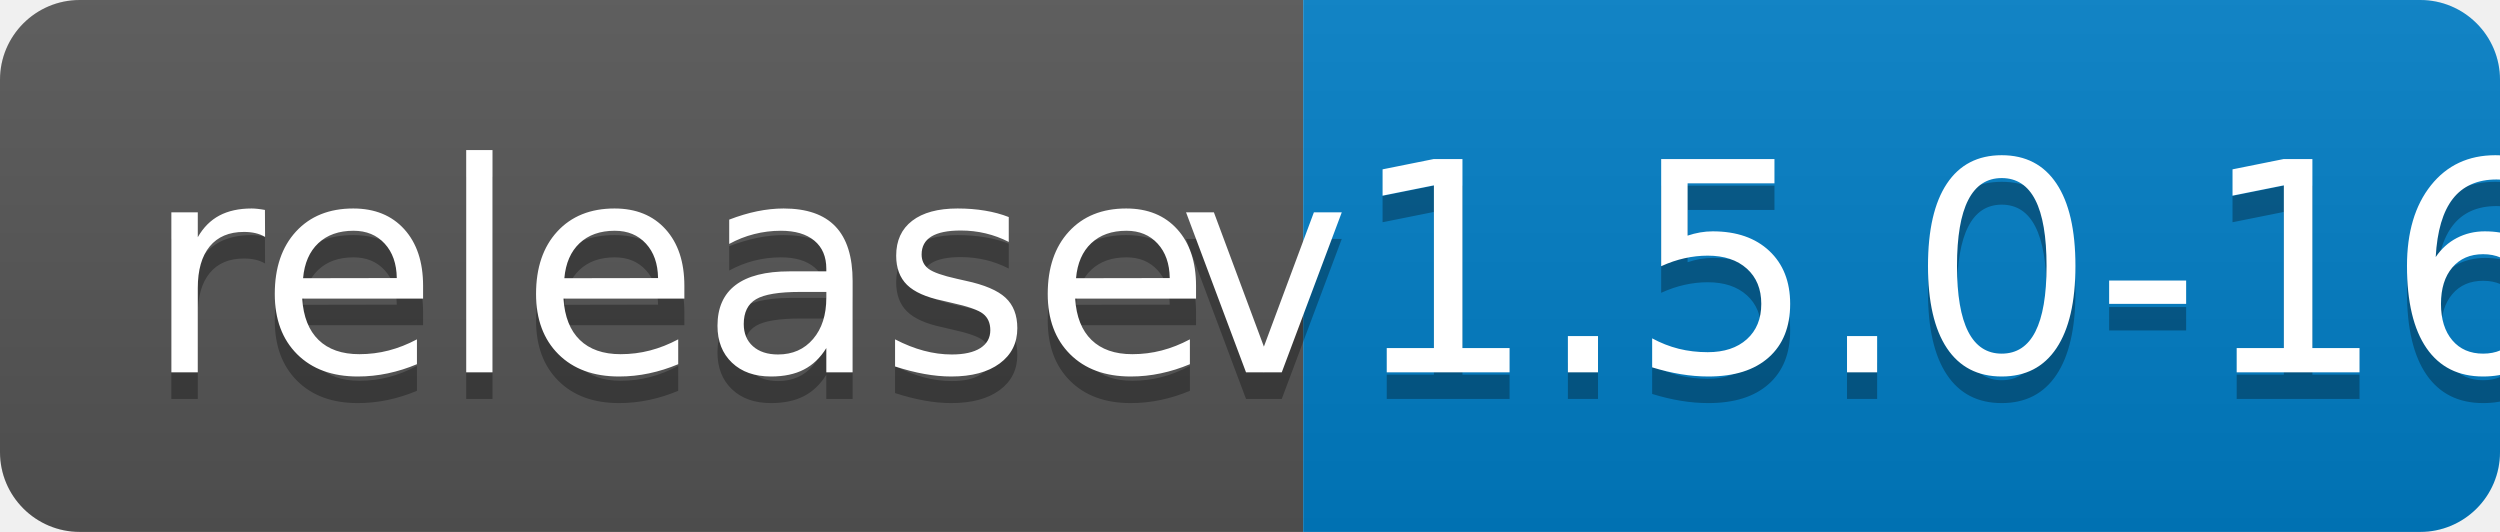
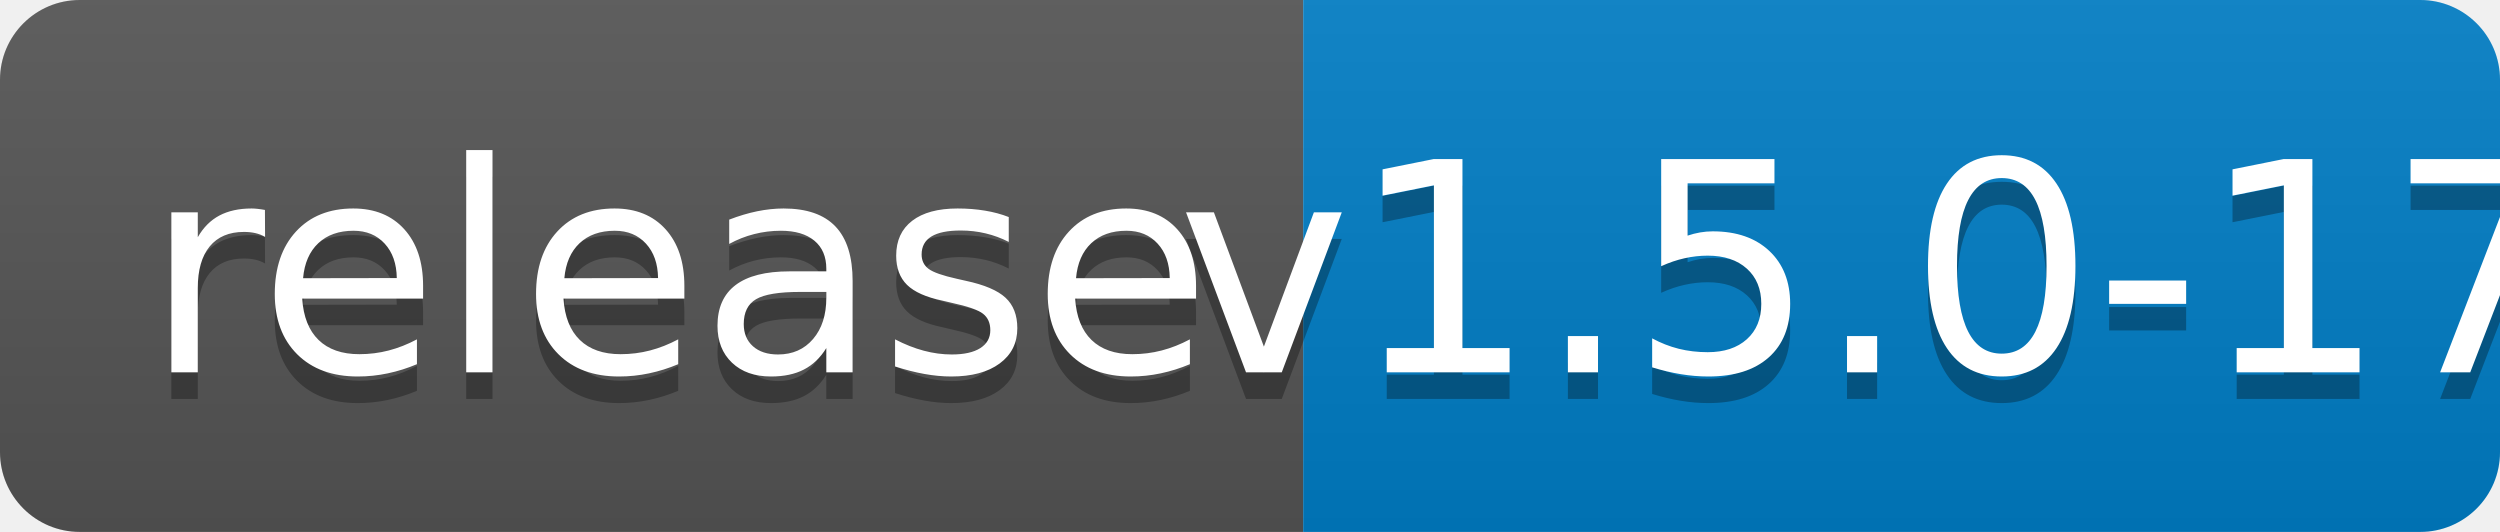
<svg xmlns="http://www.w3.org/2000/svg" width="94" height="20">
  <linearGradient id="b" x2="0" y2="100%">
    <stop offset="0" stop-color="#bbb" stop-opacity=".1" />
    <stop offset="1" stop-opacity=".1" />
  </linearGradient>
  <clipPath id="a">
    <rect width="94" height="20" rx="3" fill="#fff" />
  </clipPath>
  <g clip-path="url(#a)">
    <path fill="#555" d="M0 0h49v20H0z" />
    <path fill="#007ec6" d="M49 0h45v20H49z" />
    <path fill="url(#b)" d="M0 0h94v20H0z" />
  </g>
  <g fill="#fff" text-anchor="middle" font-family="DejaVu Sans,Verdana,Geneva,sans-serif" font-size="110">
    <text x="255" y="150" fill="#010101" fill-opacity=".3" transform="scale(.1)" textLength="390">release</text>
    <text x="255" y="140" transform="scale(.1)" textLength="390">release</text>
-     <text x="705" y="150" fill="#010101" fill-opacity=".3" transform="scale(.1)" textLength="350">v1.5.0-16</text>
-     <text x="705" y="140" transform="scale(.1)" textLength="350">v1.5.0-16</text>
+     <text x="705" y="150" fill="#010101" fill-opacity=".3" transform="scale(.1)" textLength="350">v1.5.0-17</text>
+     <text x="705" y="140" transform="scale(.1)" textLength="350">v1.5.0-17</text>
  </g>
</svg>
